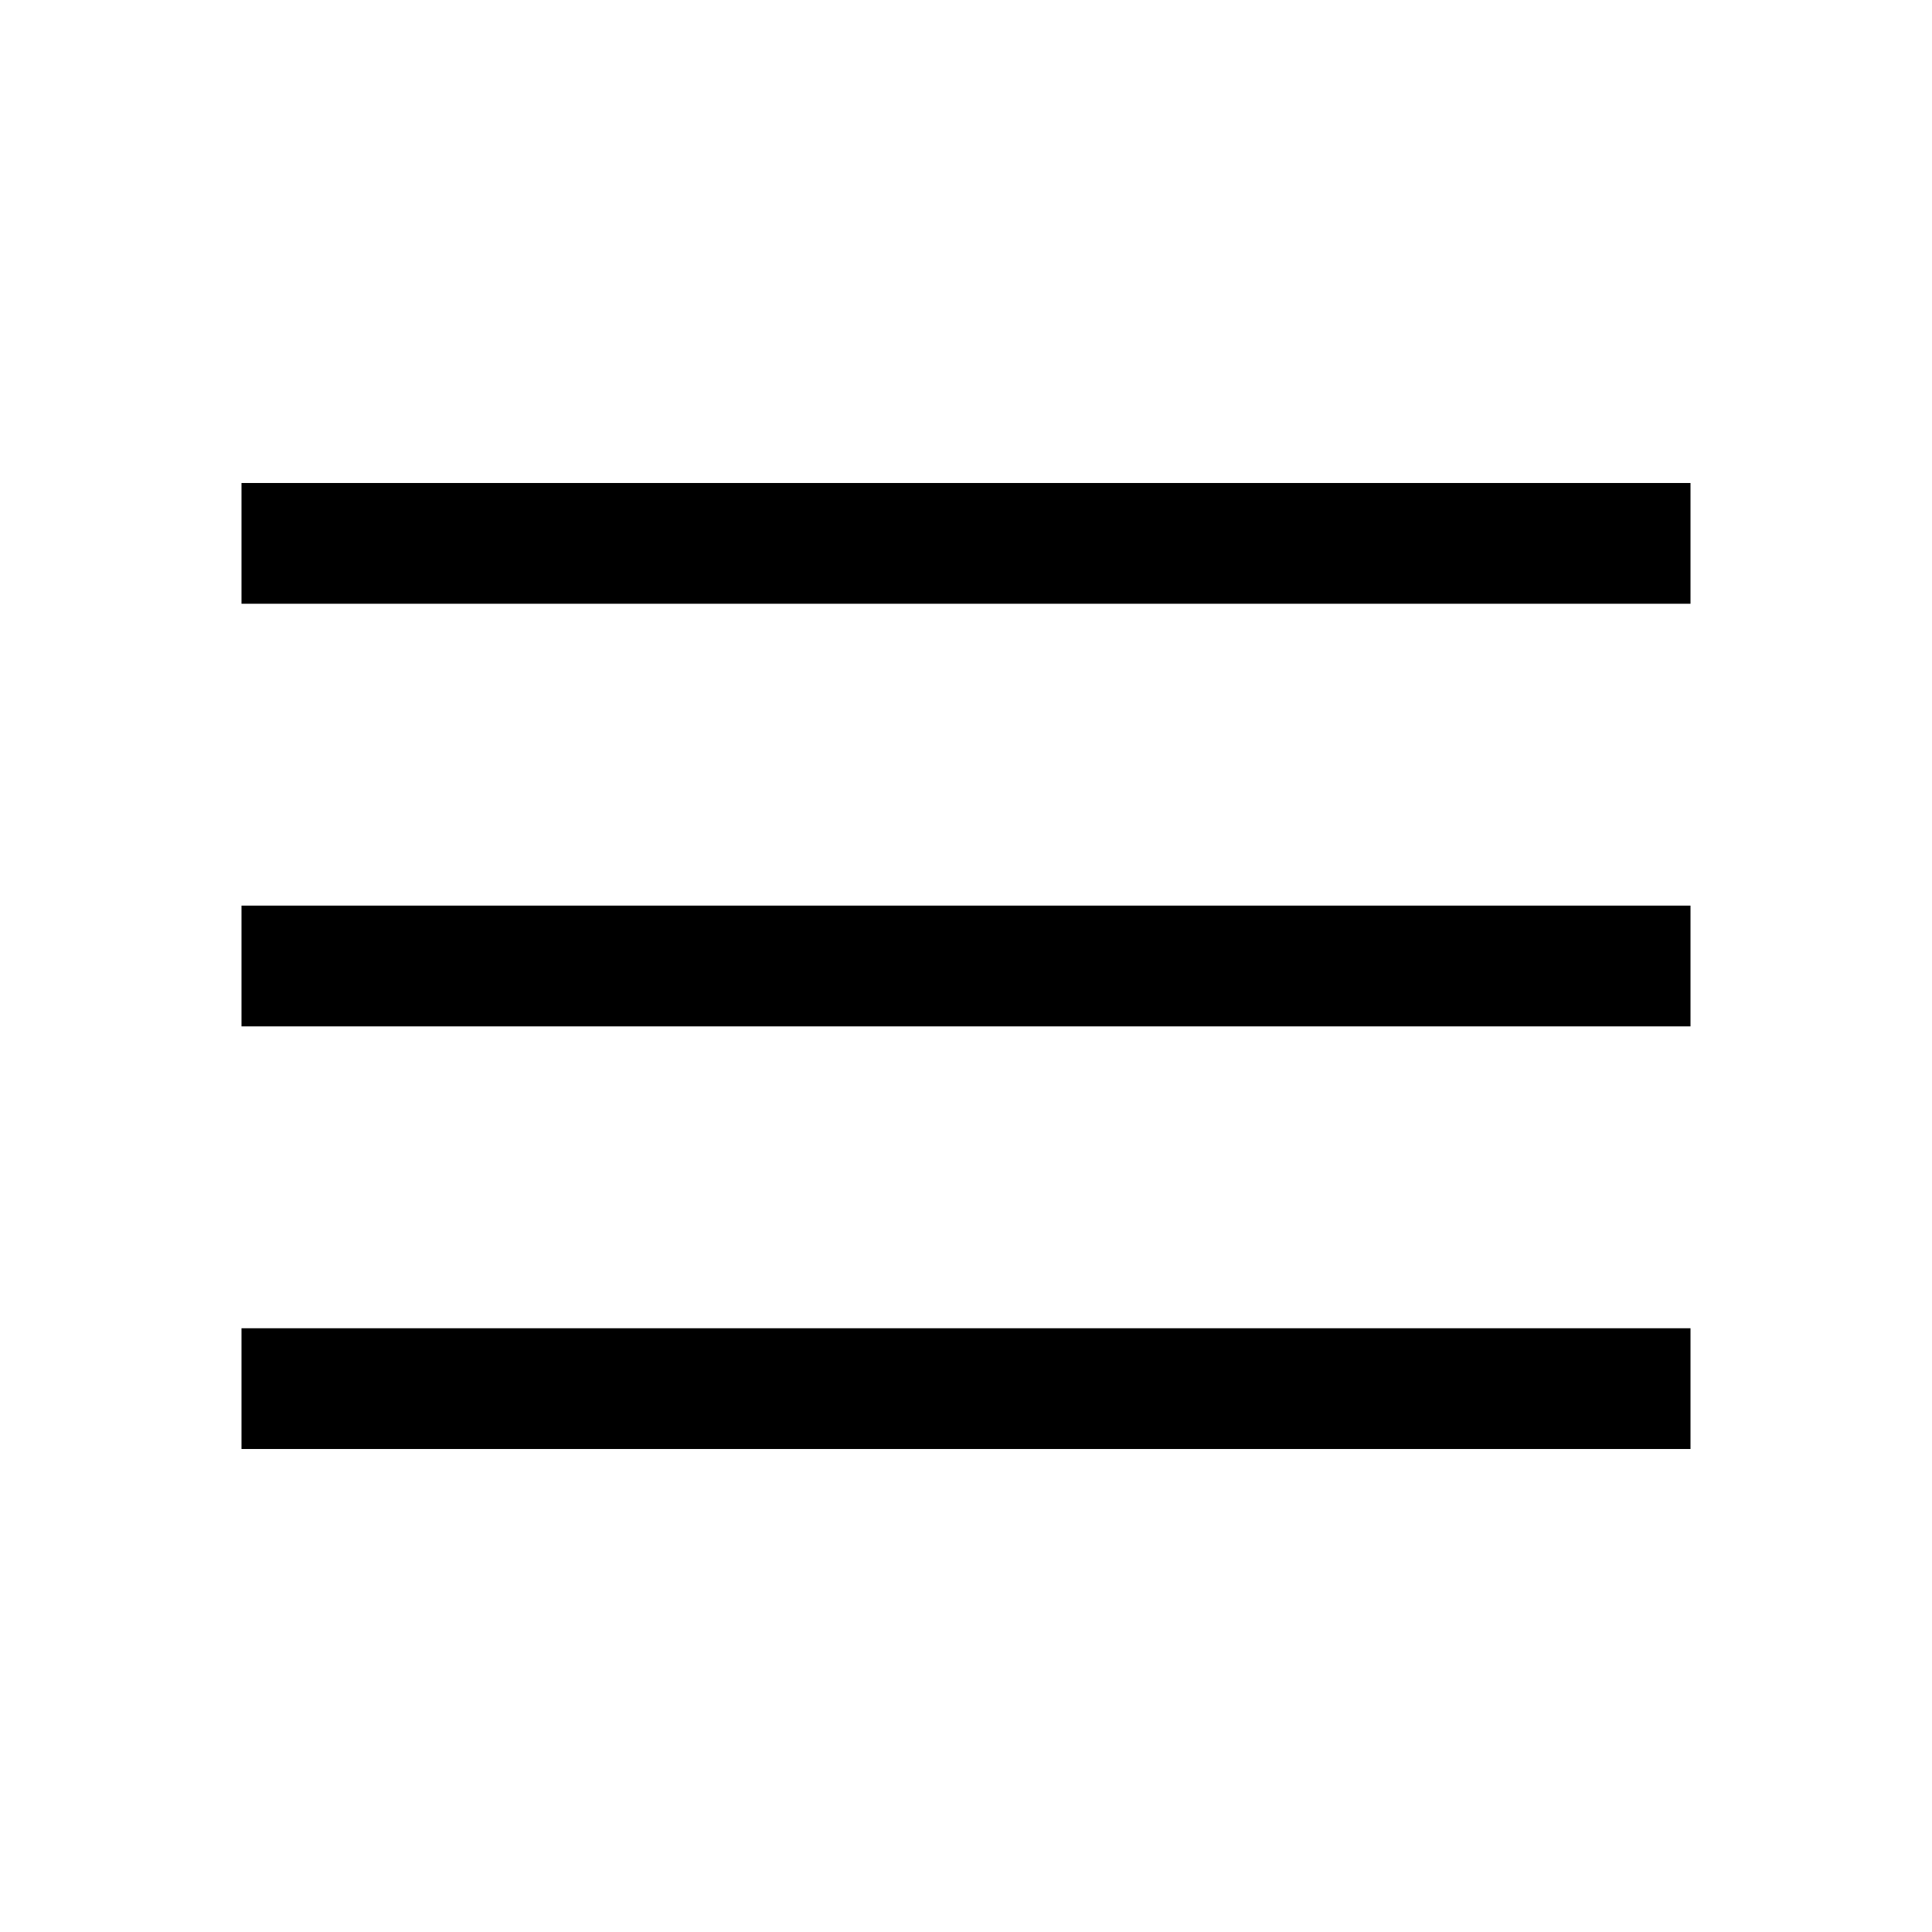
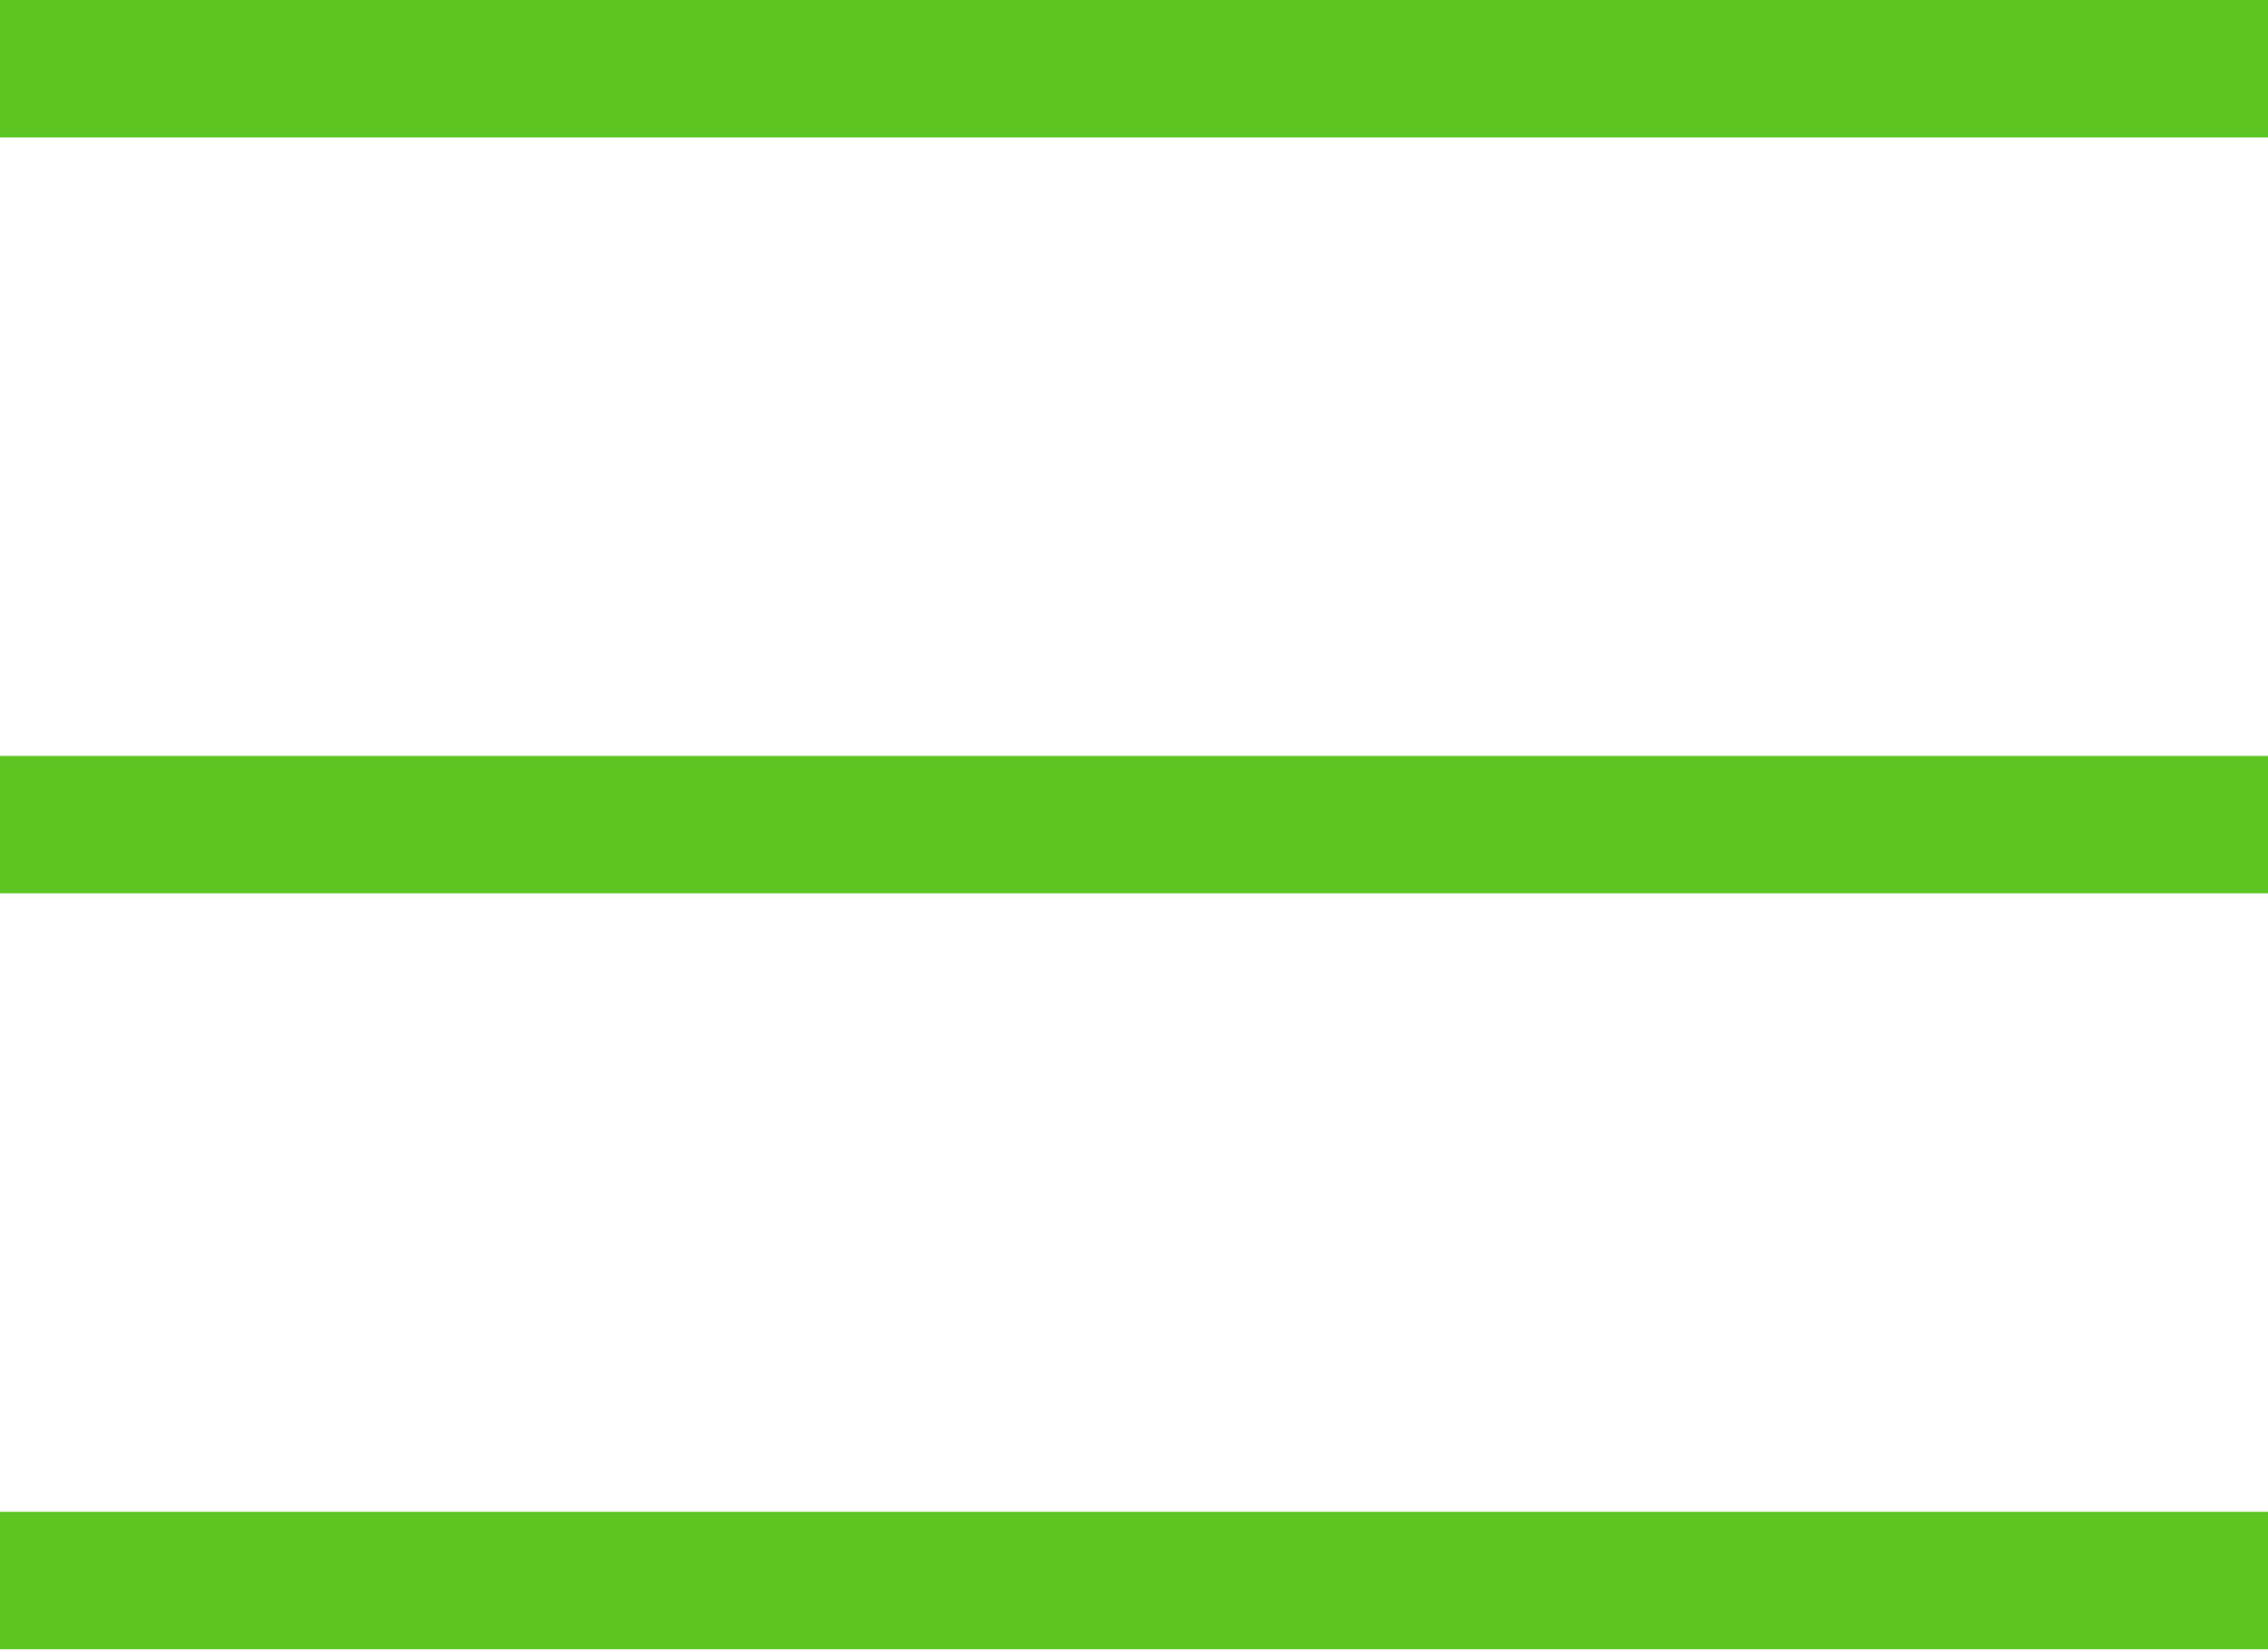
- <svg xmlns="http://www.w3.org/2000/svg" height="48" viewBox="0 96 960 960" width="48">
-   <path d="M120 816v-60h720v60H120Zm0-210v-60h720v60H120Zm0-210v-60h720v60H120Z" />
+ <svg xmlns="http://www.w3.org/2000/svg" width="33" height="24" viewBox="0 0 33 24" fill="none">
+   <line y1="1" x2="33" y2="1" stroke="#5DC521" stroke-width="2" />
+   <line y1="12" x2="33" y2="12" stroke="#5DC521" stroke-width="2" />
+   <line y1="23" x2="33" y2="23" stroke="#5DC521" stroke-width="2" />
</svg>
